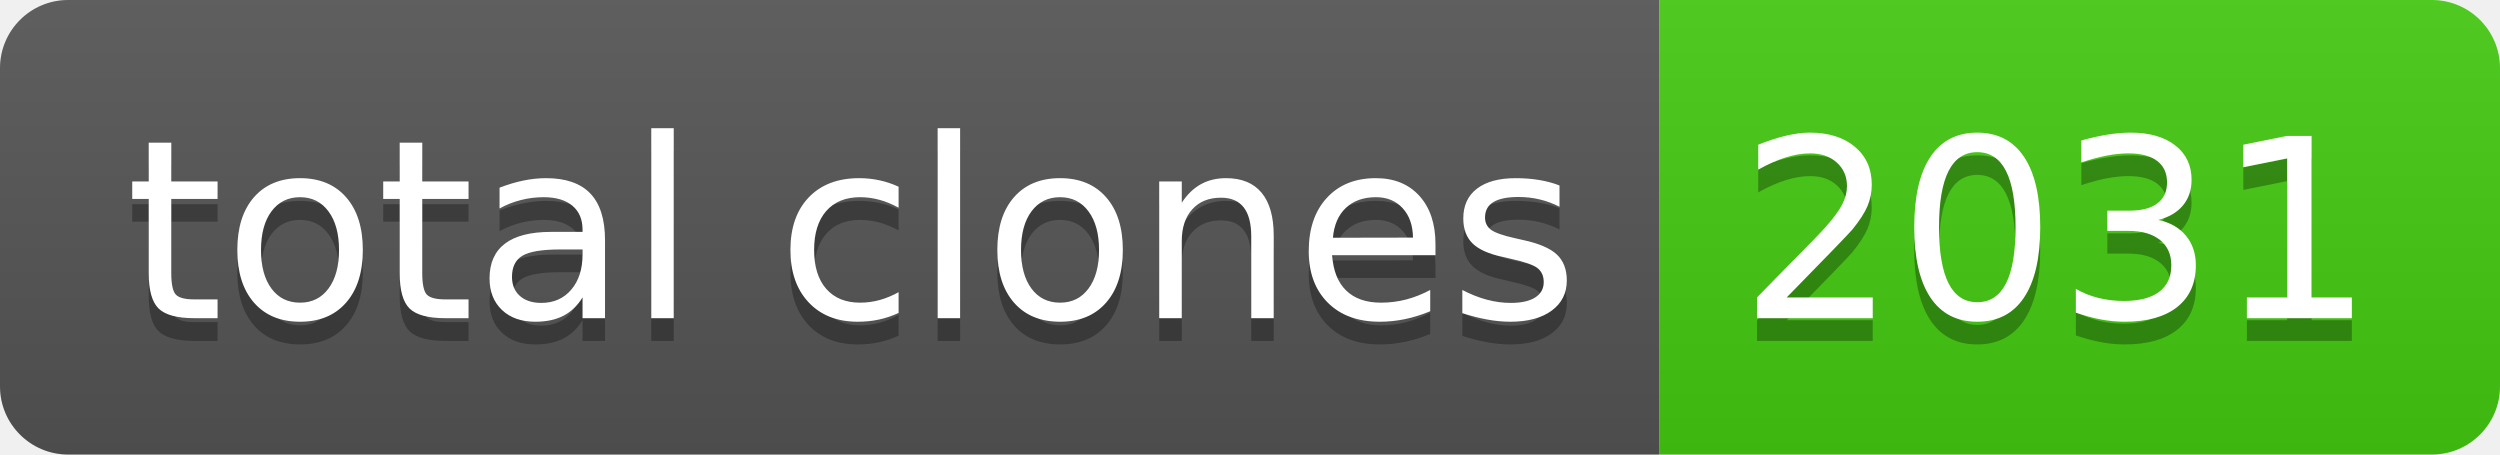
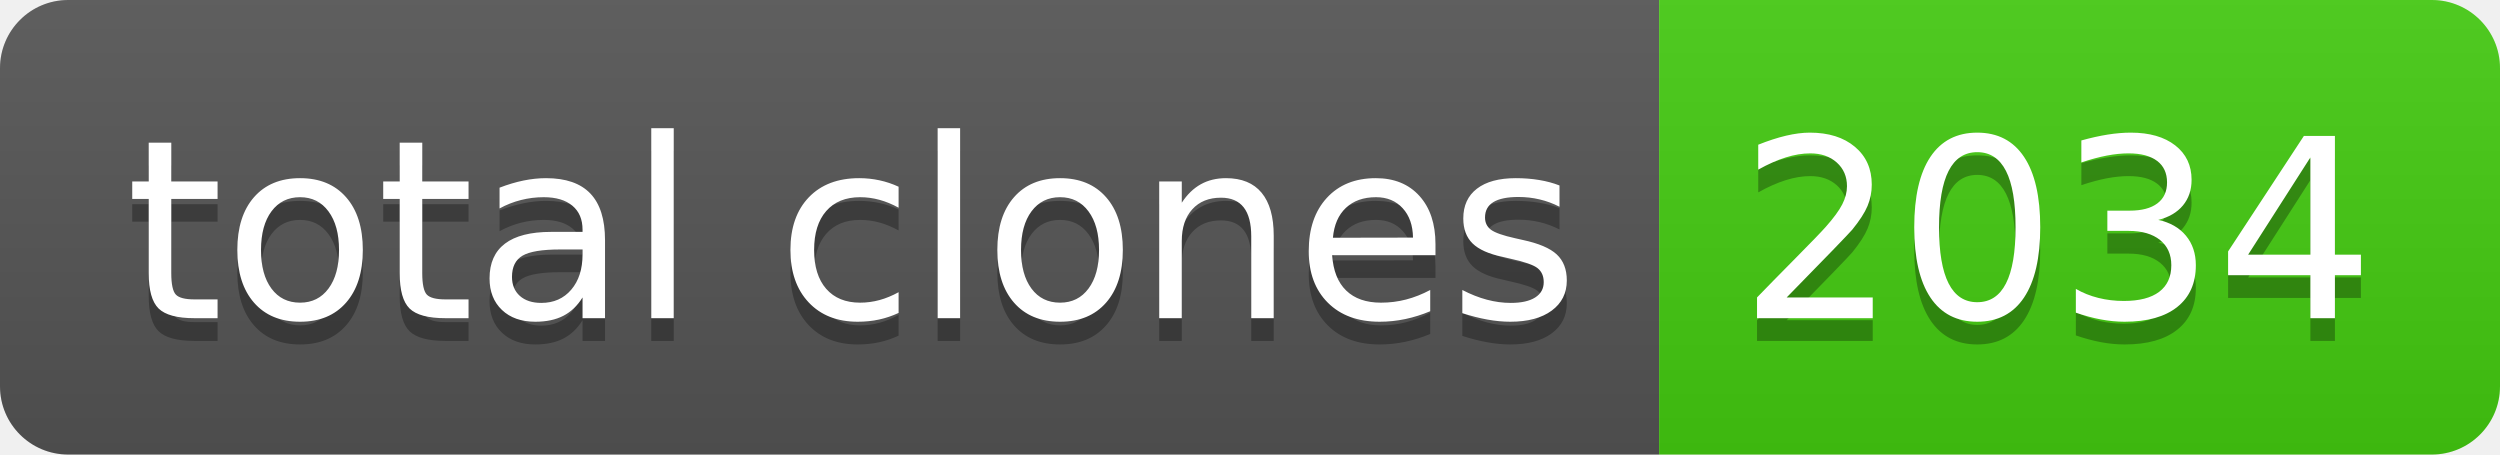
- <svg xmlns="http://www.w3.org/2000/svg" width="110" height="20" role="img" aria-label="total clones: 2031">
+ <svg xmlns="http://www.w3.org/2000/svg" width="110" height="20" role="img" aria-label="total clones: 2034">
  <linearGradient id="s" x2="0" y2="100%">
    <stop offset="0" stop-color="#bbb" stop-opacity=".1" />
    <stop offset="1" stop-opacity=".1" />
  </linearGradient>
  <clipPath id="r">
    <rect width="110" height="20" rx="3" fill="#fff" />
  </clipPath>
  <g clip-path="url(#r)">
    <rect width="73" height="20" fill="#555" />
    <rect x="73" width="37" height="20" fill="#4c1" />
    <rect width="110" height="20" fill="url(#s)" />
  </g>
  <g fill="#fff" text-anchor="middle" font-family="Verdana,Geneva,DejaVu Sans,sans-serif" text-rendering="geometricPrecision" font-size="110">
    <text aria-hidden="true" x="375" y="150" fill="#010101" fill-opacity=".3" transform="scale(.1)" textLength="630">total clones</text>
    <text x="375" y="140" transform="scale(.1)" fill="#fff" textLength="630">total clones</text>
-     <text aria-hidden="true" x="905" y="150" fill="#010101" fill-opacity=".3" transform="scale(.1)" textLength="270">2031</text>
-     <text x="905" y="140" transform="scale(.1)" fill="#fff" textLength="270">2031</text>
+     <text aria-hidden="true" x="905" y="150" fill="#010101" fill-opacity=".3" transform="scale(.1)" textLength="270">2034</text>
+     <text x="905" y="140" transform="scale(.1)" fill="#fff" textLength="270">2034</text>
  </g>
</svg>
